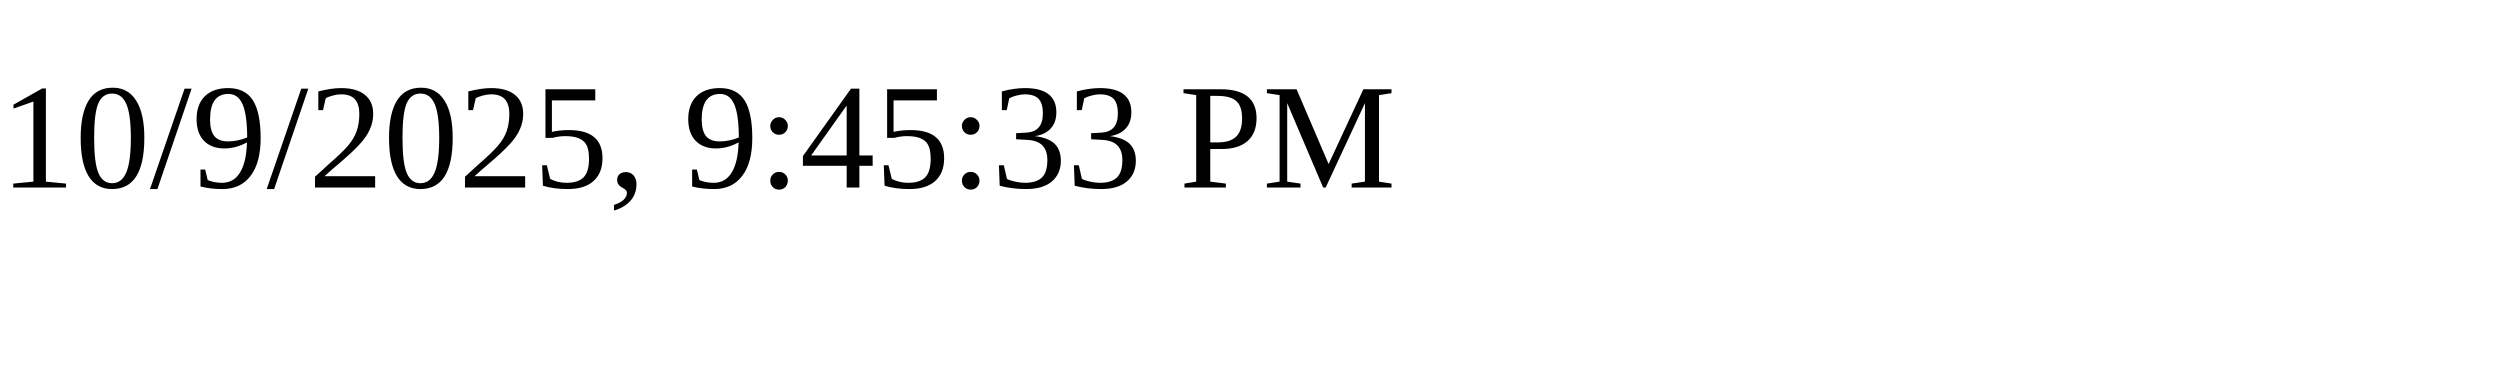
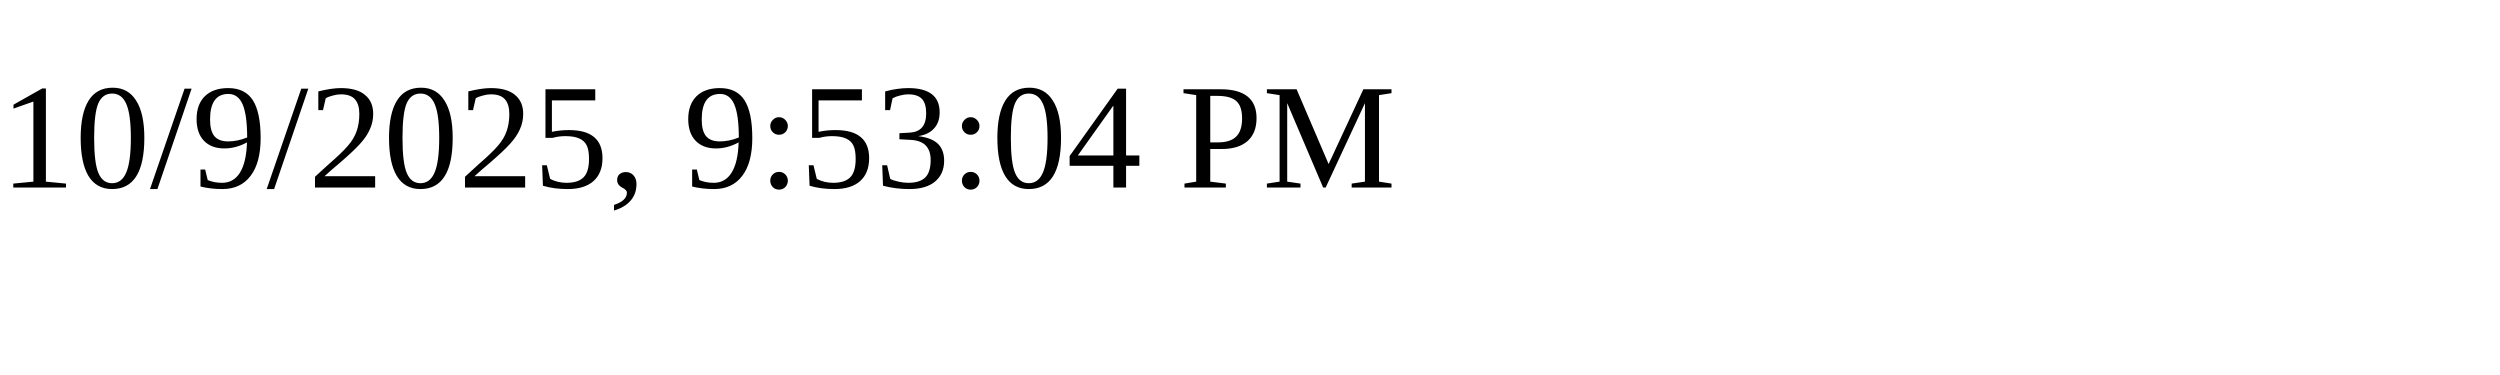
<svg xmlns="http://www.w3.org/2000/svg" height="30" width="200">
-   <text x="0" y="15">10/9/2025, 9:45:33 PM</text>
+   <text x="0" y="15">10/9/2025, 9:53:04 PM</text>
</svg>
